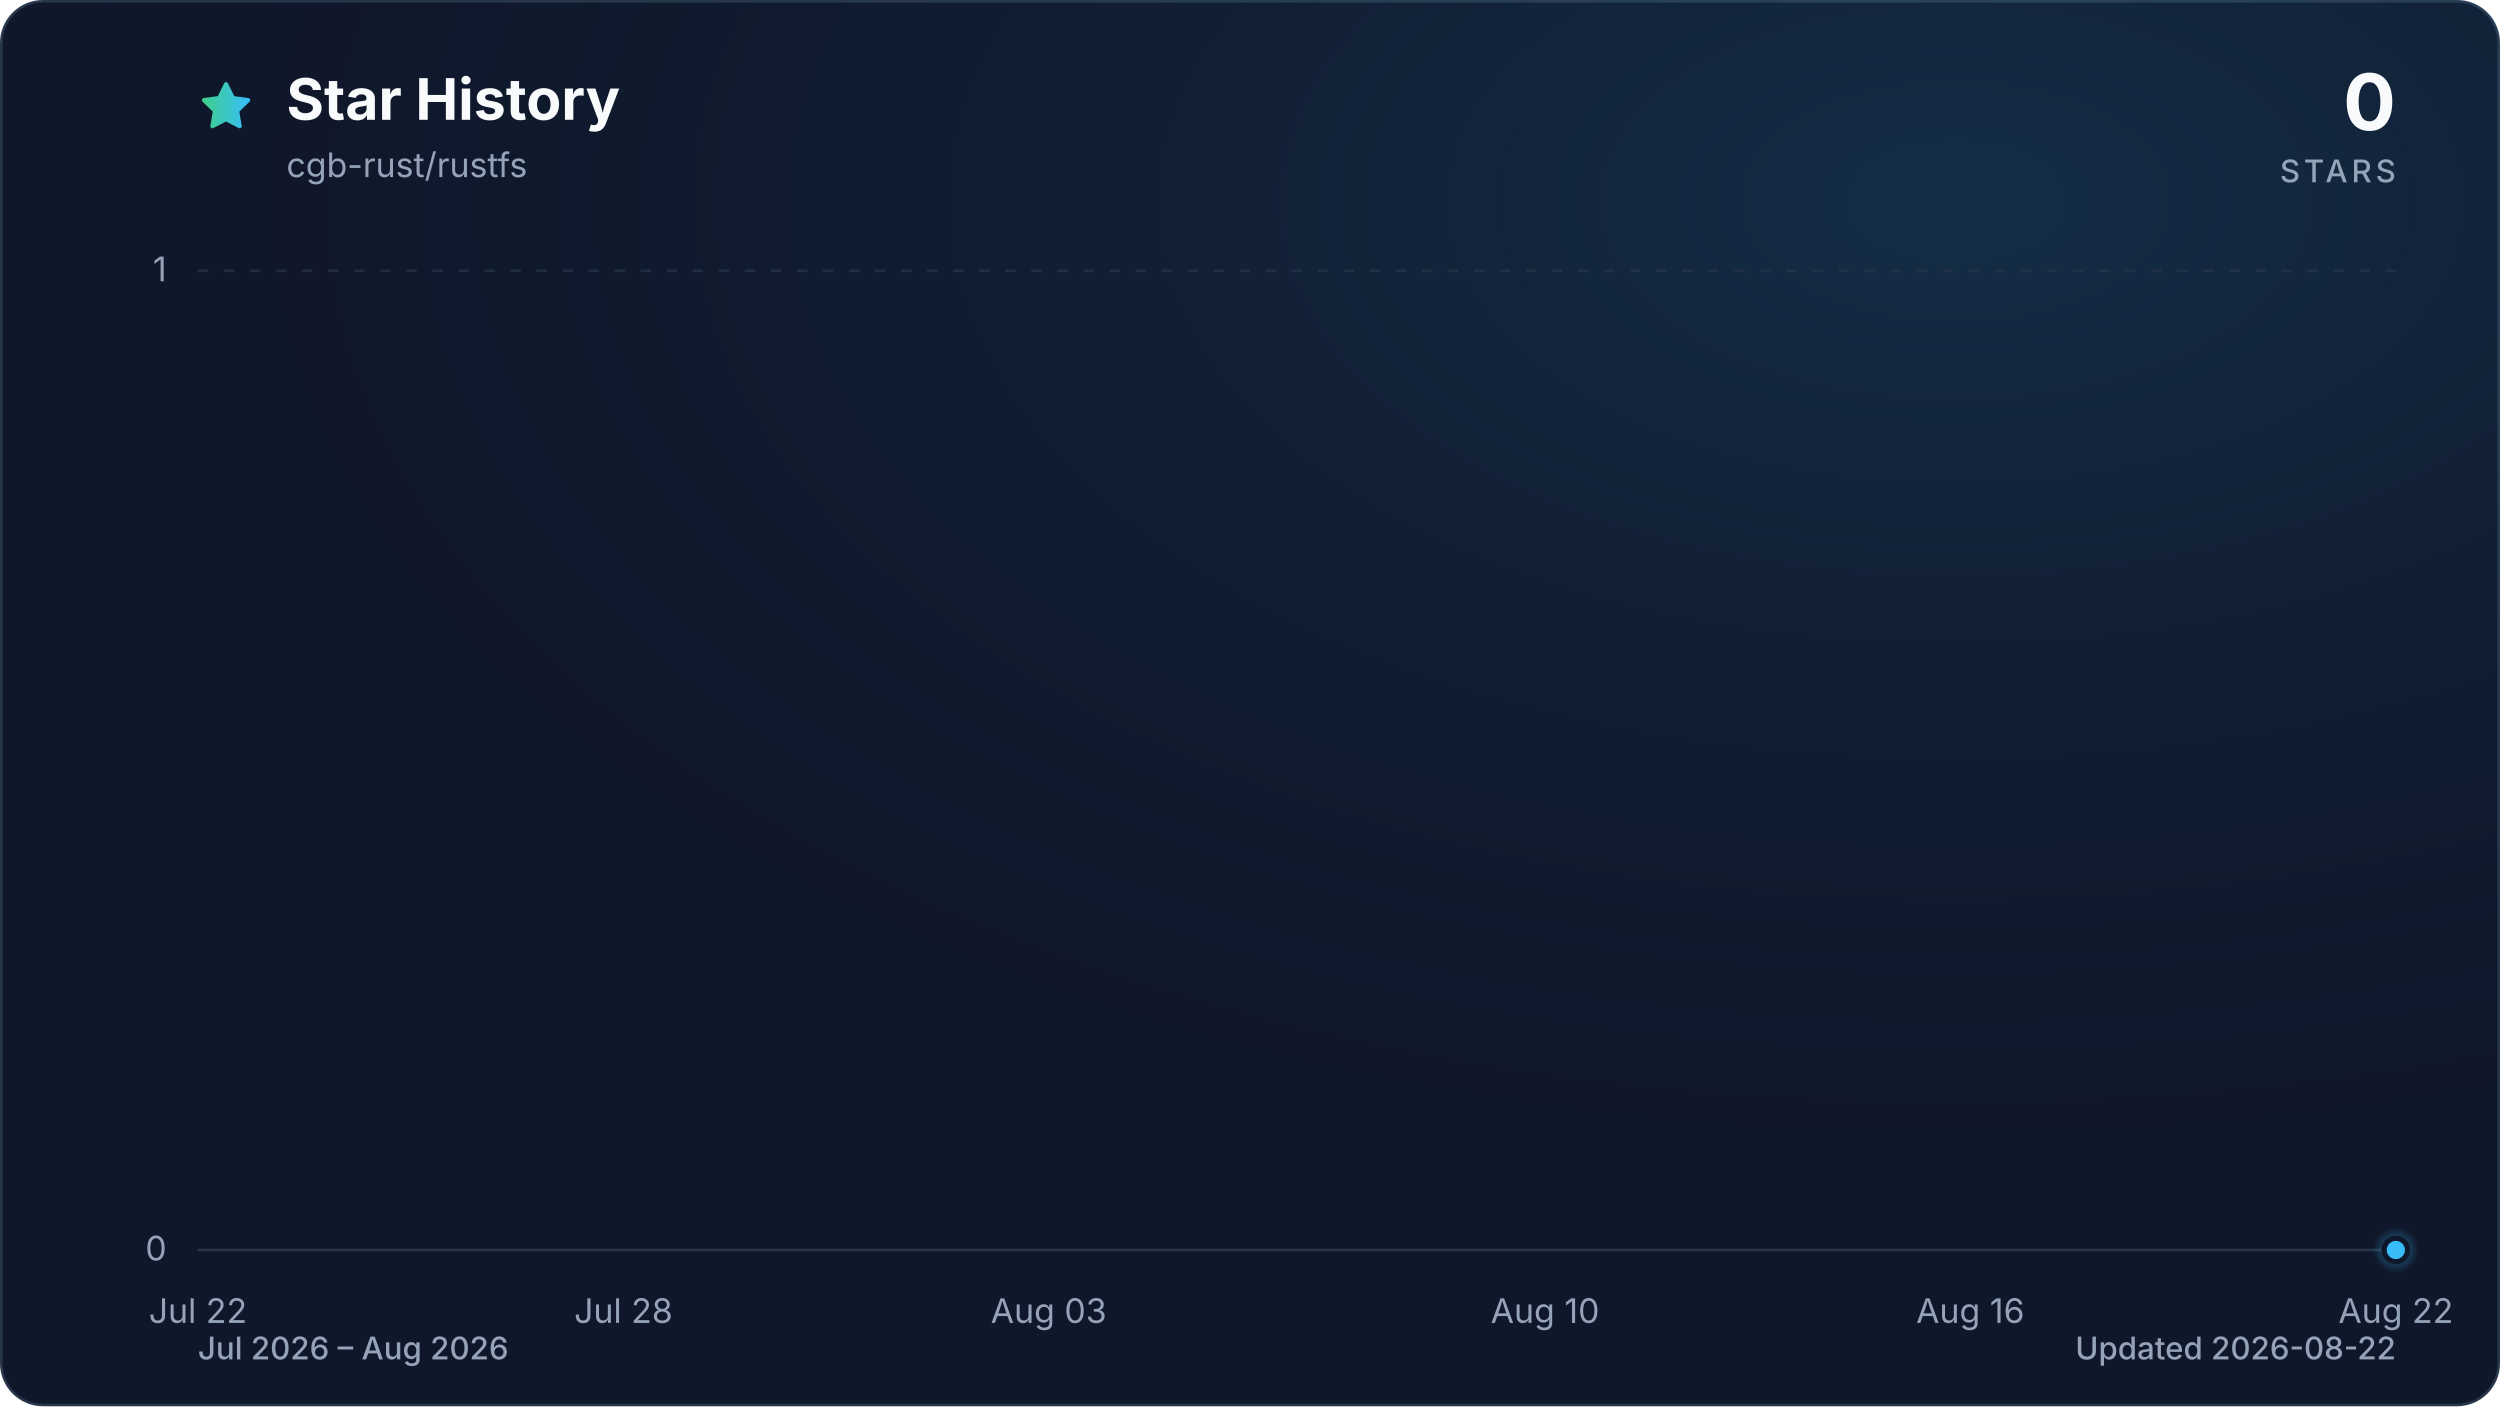
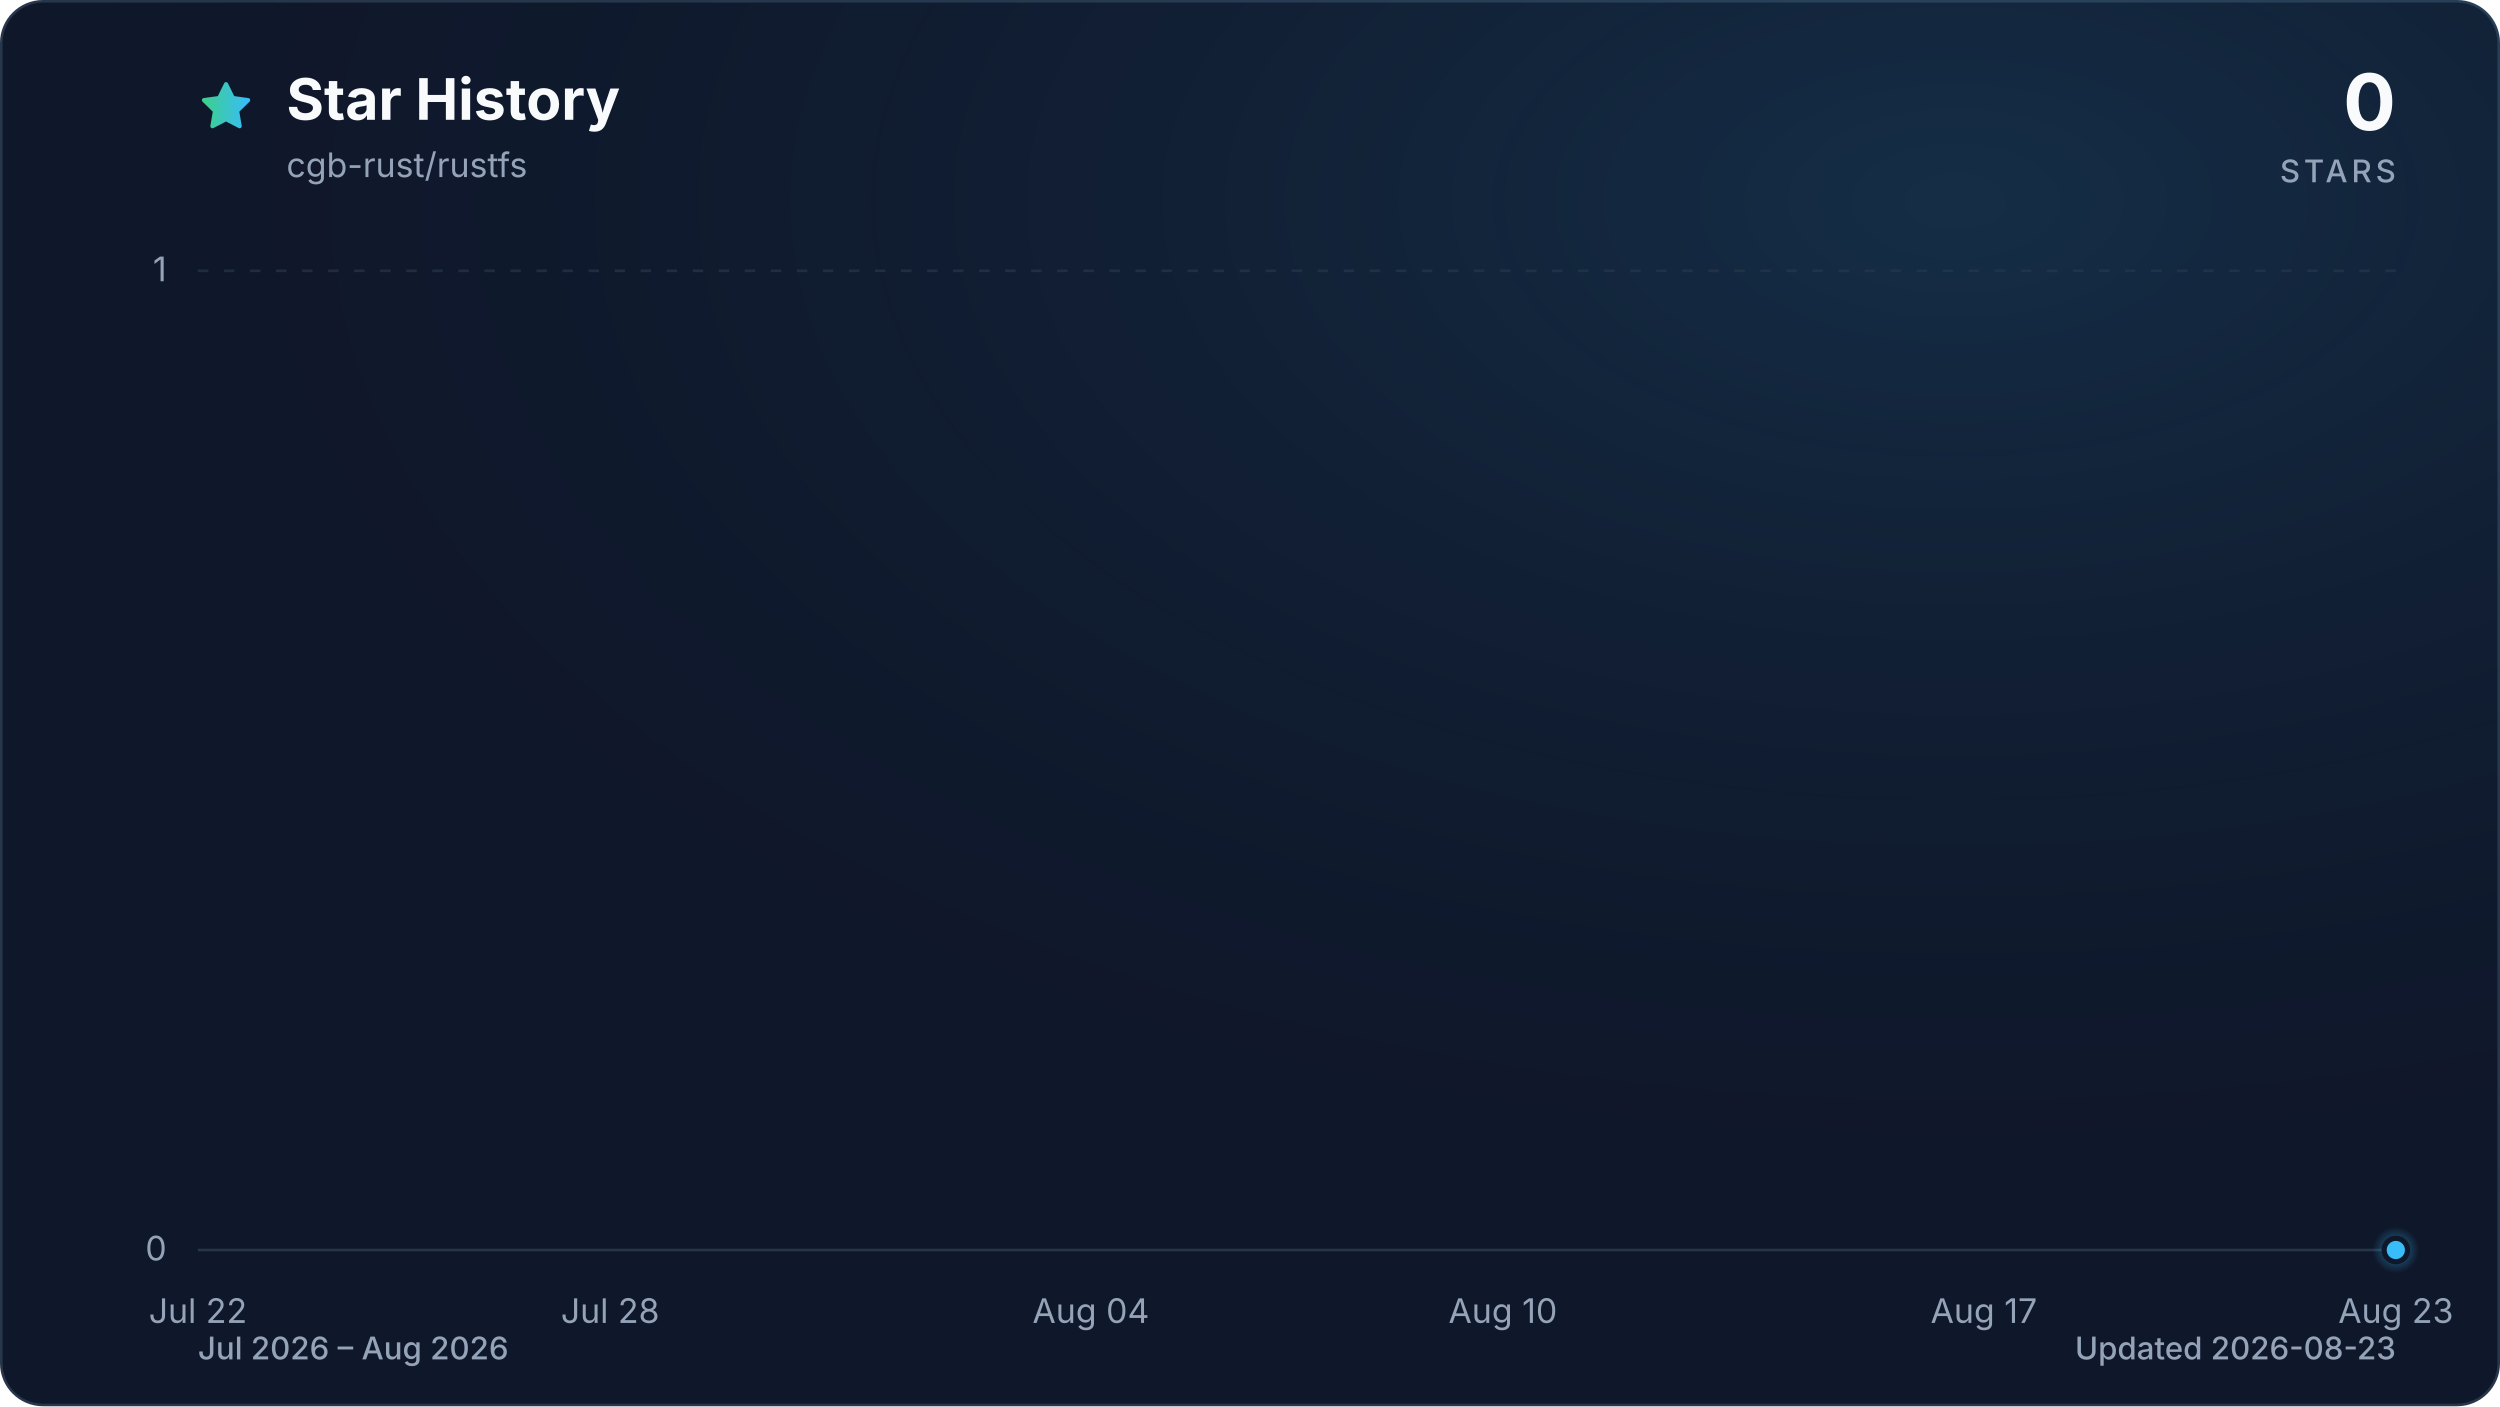
<svg xmlns="http://www.w3.org/2000/svg" viewBox="0 0 960 540" role="img" aria-labelledby="title description" data-style="gradient" data-variant="glow" data-animated="true">
  <defs>
    <linearGradient id="trend" x1="0" y1="0" x2="1" y2="0">
      <stop offset="0%" stop-color="#3ecf8e" />
      <stop offset="100%" stop-color="#38bdf8" />
    </linearGradient>
    <linearGradient id="area" x1="0" y1="0" x2="0" y2="1">
      <stop offset="0%" stop-color="#3ecf8e" stop-opacity="0.30" />
      <stop offset="55%" stop-color="#38bdf8" stop-opacity="0.10" />
      <stop offset="100%" stop-color="#38bdf8" stop-opacity="0.01" />
    </linearGradient>
    <radialGradient id="marker-halo" cx="50%" cy="50%" r="50%">
      <stop offset="0%" stop-color="#38bdf8" stop-opacity="0.55" />
      <stop offset="100%" stop-color="#38bdf8" stop-opacity="0" />
    </radialGradient>
    <radialGradient id="surface-glow" cx="78%" cy="14%" r="80%">
      <stop offset="0%" stop-color="#38bdf8" stop-opacity="0.14" />
      <stop offset="100%" stop-color="#0f172a" stop-opacity="0" />
    </radialGradient>
    <filter id="trend-glow" x="-20%" y="-20%" width="140%" height="140%">
      <feGaussianBlur stdDeviation="7" />
    </filter>
  </defs>
  <style>
.trend-enter{transform-box:fill-box;transform-origin:center;animation:trend-enter 520ms cubic-bezier(0.16,1,0.3,1)}
.marker-enter{transform-box:fill-box;transform-origin:center;animation:marker-enter 320ms cubic-bezier(0.16,1,0.3,1) 200ms both}
.marker-pulse{transform-box:fill-box;transform-origin:center;animation:marker-pulse 2.6s ease-out infinite}
@keyframes trend-enter{from{opacity:.35;transform:translateY(10px)}to{opacity:1;transform:translateY(0)}}
@keyframes marker-enter{from{opacity:0;transform:scale(.4)}to{opacity:1;transform:scale(1)}}
@keyframes marker-pulse{0%{opacity:.5;transform:scale(.7)}70%,100%{opacity:0;transform:scale(2.1)}}
@media (prefers-reduced-motion:reduce){.trend-enter,.marker-enter,.marker-pulse{animation:none!important}}
@media (prefers-reduced-motion:reduce){.marker-pulse{opacity:0}}
</style>
  <rect x="0.5" y="0.5" width="959" height="539" fill="#0f172a" stroke="#27364a" stroke-width="1" rx="16" />
  <rect width="960" height="540" fill="url(#surface-glow)" rx="16" />
  <path d="M12 2.6l2.9 5.9 6.5.9-4.7 4.6 1.1 6.5-5.8-3-5.8 3 1.1-6.5-4.7-4.6 6.5-.9L12 2.6Z" transform="translate(76 30) scale(.9)" fill="url(#trend)" stroke="url(#trend)" stroke-width="1.8" stroke-linejoin="round" aria-hidden="true" />
  <text x="110" y="46" fill="#f8fafc" font-family="ui-sans-serif, system-ui, -apple-system, BlinkMacSystemFont, 'Segoe UI', sans-serif" font-size="22" font-weight="700">Star History</text>
  <text x="110" y="68" fill="#94a3b8" font-family="ui-sans-serif, system-ui, -apple-system, BlinkMacSystemFont, 'Segoe UI', sans-serif" font-size="13">cgb-rust/rustfs</text>
  <text x="920" y="50" fill="#f8fafc" font-family="ui-sans-serif, system-ui, -apple-system, BlinkMacSystemFont, 'Segoe UI', sans-serif" font-size="30" font-weight="700" text-anchor="end">0</text>
  <text x="920" y="70" fill="#94a3b8" font-family="ui-sans-serif, system-ui, -apple-system, BlinkMacSystemFont, 'Segoe UI', sans-serif" font-size="12" font-weight="500" letter-spacing="1.5" text-anchor="end">STARS</text>
  <line x1="76" y1="480.0" x2="920" y2="480.0" stroke="#27364a" stroke-width="1" stroke-dasharray="0" opacity="1" />
  <text x="64" y="484.0" fill="#94a3b8" font-family="ui-sans-serif, system-ui, -apple-system, BlinkMacSystemFont, 'Segoe UI', sans-serif" font-size="13" text-anchor="end">0</text>
  <line x1="76" y1="104.0" x2="920" y2="104.0" stroke="#27364a" stroke-width="1" stroke-dasharray="4 6" opacity="0.7" />
  <text x="64" y="108.0" fill="#94a3b8" font-family="ui-sans-serif, system-ui, -apple-system, BlinkMacSystemFont, 'Segoe UI', sans-serif" font-size="13" text-anchor="end">1</text>
  <text x="76.0" y="508" fill="#94a3b8" font-family="ui-sans-serif, system-ui, -apple-system, BlinkMacSystemFont, 'Segoe UI', sans-serif" font-size="13" text-anchor="middle">Jul 22</text>
-   <text x="239.4" y="508" fill="#94a3b8" font-family="ui-sans-serif, system-ui, -apple-system, BlinkMacSystemFont, 'Segoe UI', sans-serif" font-size="13" text-anchor="middle">Jul 28</text>
-   <text x="402.7" y="508" fill="#94a3b8" font-family="ui-sans-serif, system-ui, -apple-system, BlinkMacSystemFont, 'Segoe UI', sans-serif" font-size="13" text-anchor="middle">Aug 03</text>
-   <text x="593.3" y="508" fill="#94a3b8" font-family="ui-sans-serif, system-ui, -apple-system, BlinkMacSystemFont, 'Segoe UI', sans-serif" font-size="13" text-anchor="middle">Aug 10</text>
-   <text x="756.6" y="508" fill="#94a3b8" font-family="ui-sans-serif, system-ui, -apple-system, BlinkMacSystemFont, 'Segoe UI', sans-serif" font-size="13" text-anchor="middle">Aug 16</text>
-   <text x="920.0" y="508" fill="#94a3b8" font-family="ui-sans-serif, system-ui, -apple-system, BlinkMacSystemFont, 'Segoe UI', sans-serif" font-size="13" text-anchor="middle">Aug 22</text>
+   <text x="234.3" y="508" fill="#94a3b8" font-family="ui-sans-serif, system-ui, -apple-system, BlinkMacSystemFont, 'Segoe UI', sans-serif" font-size="13" text-anchor="middle">Jul 28</text>
+   <text x="418.9" y="508" fill="#94a3b8" font-family="ui-sans-serif, system-ui, -apple-system, BlinkMacSystemFont, 'Segoe UI', sans-serif" font-size="13" text-anchor="middle">Aug 04</text>
+   <text x="577.1" y="508" fill="#94a3b8" font-family="ui-sans-serif, system-ui, -apple-system, BlinkMacSystemFont, 'Segoe UI', sans-serif" font-size="13" text-anchor="middle">Aug 10</text>
+   <text x="761.8" y="508" fill="#94a3b8" font-family="ui-sans-serif, system-ui, -apple-system, BlinkMacSystemFont, 'Segoe UI', sans-serif" font-size="13" text-anchor="middle">Aug 17</text>
+   <text x="920.0" y="508" fill="#94a3b8" font-family="ui-sans-serif, system-ui, -apple-system, BlinkMacSystemFont, 'Segoe UI', sans-serif" font-size="13" text-anchor="middle">Aug 23</text>
  <g class="trend-enter">
-     <path d="M 76.0 480.0 C 85.1 480.0, 94.2 480.0, 103.2 480.0 C 112.3 480.0, 121.4 480.0, 130.5 480.0 C 139.5 480.0, 148.6 480.0, 157.7 480.0 C 166.8 480.0, 175.8 480.0, 184.9 480.0 C 194.0 480.0, 203.1 480.0, 212.1 480.0 C 221.2 480.0, 230.3 480.0, 239.4 480.0 C 248.4 480.0, 257.5 480.0, 266.6 480.0 C 275.7 480.0, 284.7 480.0, 293.8 480.0 C 302.9 480.0, 312.0 480.0, 321.0 480.0 C 330.1 480.0, 339.2 480.0, 348.3 480.0 C 357.3 480.0, 366.4 480.0, 375.5 480.0 C 384.6 480.0, 393.6 480.0, 402.7 480.0 C 411.8 480.0, 420.9 480.0, 429.9 480.0 C 439.0 480.0, 448.1 480.0, 457.2 480.0 C 466.2 480.0, 475.3 480.0, 484.4 480.0 C 493.5 480.0, 502.5 480.0, 511.6 480.0 C 520.7 480.0, 529.8 480.0, 538.8 480.0 C 547.9 480.0, 557.0 480.0, 566.1 480.0 C 575.1 480.0, 584.2 480.0, 593.3 480.0 C 602.4 480.0, 611.4 480.0, 620.5 480.0 C 629.6 480.0, 638.7 480.0, 647.7 480.0 C 656.8 480.0, 665.9 480.0, 675.0 480.0 C 684.0 480.0, 693.1 480.0, 702.2 480.0 C 711.3 480.0, 720.3 480.0, 729.4 480.0 C 738.5 480.0, 747.6 480.0, 756.6 480.0 C 765.7 480.0, 774.8 480.0, 783.9 480.0 C 792.9 480.0, 802.0 480.0, 811.1 480.0 C 820.2 480.0, 829.2 480.0, 838.3 480.0 C 847.4 480.0, 856.5 480.0, 865.5 480.0 C 874.6 480.0, 883.7 480.0, 892.8 480.0 C 901.8 480.0, 910.9 480.0, 920.0 480.0 L 920.0 480.0 L 76.0 480.0 Z" fill="url(#area)" />
-     <path d="M 76.0 480.0 C 85.1 480.0, 94.2 480.0, 103.2 480.0 C 112.3 480.0, 121.4 480.0, 130.5 480.0 C 139.5 480.0, 148.6 480.0, 157.7 480.0 C 166.8 480.0, 175.8 480.0, 184.9 480.0 C 194.0 480.0, 203.1 480.0, 212.1 480.0 C 221.2 480.0, 230.3 480.0, 239.4 480.0 C 248.4 480.0, 257.5 480.0, 266.6 480.0 C 275.7 480.0, 284.7 480.0, 293.8 480.0 C 302.9 480.0, 312.0 480.0, 321.0 480.0 C 330.1 480.0, 339.2 480.0, 348.3 480.0 C 357.3 480.0, 366.4 480.0, 375.5 480.0 C 384.6 480.0, 393.6 480.0, 402.7 480.0 C 411.8 480.0, 420.9 480.0, 429.9 480.0 C 439.0 480.0, 448.1 480.0, 457.2 480.0 C 466.2 480.0, 475.3 480.0, 484.4 480.0 C 493.5 480.0, 502.5 480.0, 511.6 480.0 C 520.7 480.0, 529.8 480.0, 538.8 480.0 C 547.9 480.0, 557.0 480.0, 566.1 480.0 C 575.1 480.0, 584.2 480.0, 593.3 480.0 C 602.4 480.0, 611.4 480.0, 620.5 480.0 C 629.6 480.0, 638.7 480.0, 647.7 480.0 C 656.8 480.0, 665.9 480.0, 675.0 480.0 C 684.0 480.0, 693.1 480.0, 702.2 480.0 C 711.3 480.0, 720.3 480.0, 729.4 480.0 C 738.5 480.0, 747.6 480.0, 756.6 480.0 C 765.7 480.0, 774.8 480.0, 783.9 480.0 C 792.9 480.0, 802.0 480.0, 811.1 480.0 C 820.2 480.0, 829.2 480.0, 838.3 480.0 C 847.4 480.0, 856.5 480.0, 865.5 480.0 C 874.6 480.0, 883.7 480.0, 892.8 480.0 C 901.8 480.0, 910.9 480.0, 920.0 480.0" fill="none" stroke="url(#trend)" stroke-width="12" stroke-linecap="round" stroke-linejoin="round" opacity="0.16" filter="url(#trend-glow)" />
-     <path d="M 76.0 480.0 C 85.1 480.0, 94.2 480.0, 103.2 480.0 C 112.3 480.0, 121.4 480.0, 130.5 480.0 C 139.5 480.0, 148.6 480.0, 157.7 480.0 C 166.8 480.0, 175.8 480.0, 184.9 480.0 C 194.0 480.0, 203.1 480.0, 212.1 480.0 C 221.2 480.0, 230.3 480.0, 239.4 480.0 C 248.4 480.0, 257.5 480.0, 266.6 480.0 C 275.7 480.0, 284.7 480.0, 293.8 480.0 C 302.9 480.0, 312.0 480.0, 321.0 480.0 C 330.1 480.0, 339.2 480.0, 348.3 480.0 C 357.3 480.0, 366.4 480.0, 375.5 480.0 C 384.6 480.0, 393.6 480.0, 402.7 480.0 C 411.8 480.0, 420.9 480.0, 429.9 480.0 C 439.0 480.0, 448.1 480.0, 457.2 480.0 C 466.2 480.0, 475.3 480.0, 484.4 480.0 C 493.5 480.0, 502.5 480.0, 511.6 480.0 C 520.7 480.0, 529.8 480.0, 538.8 480.0 C 547.9 480.0, 557.0 480.0, 566.1 480.0 C 575.1 480.0, 584.2 480.0, 593.3 480.0 C 602.4 480.0, 611.4 480.0, 620.5 480.0 C 629.6 480.0, 638.7 480.0, 647.7 480.0 C 656.8 480.0, 665.9 480.0, 675.0 480.0 C 684.0 480.0, 693.1 480.0, 702.2 480.0 C 711.3 480.0, 720.3 480.0, 729.4 480.0 C 738.5 480.0, 747.6 480.0, 756.6 480.0 C 765.7 480.0, 774.8 480.0, 783.9 480.0 C 792.9 480.0, 802.0 480.0, 811.1 480.0 C 820.2 480.0, 829.2 480.0, 838.3 480.0 C 847.4 480.0, 856.5 480.0, 865.5 480.0 C 874.6 480.0, 883.7 480.0, 892.8 480.0 C 901.8 480.0, 910.9 480.0, 920.0 480.0" fill="none" stroke="url(#trend)" stroke-width="3" stroke-linecap="round" stroke-linejoin="round" />
+     <path d="M 76.0 480.0 C 84.8 480.0, 93.6 480.0, 102.4 480.0 C 111.2 480.0, 120.0 480.0, 128.8 480.0 C 137.5 480.0, 146.3 480.0, 155.1 480.0 C 163.9 480.0, 172.7 480.0, 181.5 480.0 C 190.3 480.0, 199.1 480.0, 207.9 480.0 C 216.7 480.0, 225.5 480.0, 234.3 480.0 C 243.0 480.0, 251.8 480.0, 260.6 480.0 C 269.4 480.0, 278.2 480.0, 287.0 480.0 C 295.8 480.0, 304.6 480.0, 313.4 480.0 C 322.2 480.0, 331.0 480.0, 339.8 480.0 C 348.5 480.0, 357.3 480.0, 366.1 480.0 C 374.9 480.0, 383.7 480.0, 392.5 480.0 C 401.3 480.0, 410.1 480.0, 418.9 480.0 C 427.7 480.0, 436.5 480.0, 445.3 480.0 C 454.0 480.0, 462.8 480.0, 471.6 480.0 C 480.4 480.0, 489.2 480.0, 498.0 480.0 C 506.8 480.0, 515.6 480.0, 524.4 480.0 C 533.2 480.0, 542.0 480.0, 550.8 480.0 C 559.5 480.0, 568.3 480.0, 577.1 480.0 C 585.9 480.0, 594.7 480.0, 603.5 480.0 C 612.3 480.0, 621.1 480.0, 629.9 480.0 C 638.7 480.0, 647.5 480.0, 656.3 480.0 C 665.0 480.0, 673.8 480.0, 682.6 480.0 C 691.4 480.0, 700.2 480.0, 709.0 480.0 C 717.8 480.0, 726.6 480.0, 735.4 480.0 C 744.2 480.0, 753.0 480.0, 761.8 480.0 C 770.5 480.0, 779.3 480.0, 788.1 480.0 C 796.9 480.0, 805.7 480.0, 814.5 480.0 C 823.3 480.0, 832.1 480.0, 840.9 480.0 C 849.7 480.0, 858.5 480.0, 867.3 480.0 C 876.0 480.0, 884.8 480.0, 893.6 480.0 C 902.4 480.0, 911.2 480.0, 920.0 480.0 L 920.0 480.0 L 76.0 480.0 Z" fill="url(#area)" />
+     <path d="M 76.0 480.0 C 84.8 480.0, 93.6 480.0, 102.4 480.0 C 111.2 480.0, 120.0 480.0, 128.8 480.0 C 137.5 480.0, 146.3 480.0, 155.1 480.0 C 163.9 480.0, 172.7 480.0, 181.5 480.0 C 190.3 480.0, 199.1 480.0, 207.9 480.0 C 216.7 480.0, 225.5 480.0, 234.3 480.0 C 243.0 480.0, 251.8 480.0, 260.6 480.0 C 269.4 480.0, 278.2 480.0, 287.0 480.0 C 295.8 480.0, 304.6 480.0, 313.4 480.0 C 322.2 480.0, 331.0 480.0, 339.8 480.0 C 348.5 480.0, 357.3 480.0, 366.1 480.0 C 374.9 480.0, 383.7 480.0, 392.5 480.0 C 401.3 480.0, 410.1 480.0, 418.9 480.0 C 427.7 480.0, 436.5 480.0, 445.3 480.0 C 454.0 480.0, 462.8 480.0, 471.6 480.0 C 480.4 480.0, 489.2 480.0, 498.0 480.0 C 506.8 480.0, 515.6 480.0, 524.4 480.0 C 533.2 480.0, 542.0 480.0, 550.8 480.0 C 559.5 480.0, 568.3 480.0, 577.1 480.0 C 585.9 480.0, 594.7 480.0, 603.5 480.0 C 612.3 480.0, 621.1 480.0, 629.9 480.0 C 638.7 480.0, 647.5 480.0, 656.3 480.0 C 665.0 480.0, 673.8 480.0, 682.6 480.0 C 691.4 480.0, 700.2 480.0, 709.0 480.0 C 717.8 480.0, 726.6 480.0, 735.4 480.0 C 744.2 480.0, 753.0 480.0, 761.8 480.0 C 770.5 480.0, 779.3 480.0, 788.1 480.0 C 796.9 480.0, 805.7 480.0, 814.5 480.0 C 823.3 480.0, 832.1 480.0, 840.9 480.0 C 849.7 480.0, 858.5 480.0, 867.3 480.0 C 876.0 480.0, 884.8 480.0, 893.6 480.0 C 902.4 480.0, 911.2 480.0, 920.0 480.0" fill="none" stroke="url(#trend)" stroke-width="12" stroke-linecap="round" stroke-linejoin="round" opacity="0.16" filter="url(#trend-glow)" />
+     <path d="M 76.0 480.0 C 84.8 480.0, 93.6 480.0, 102.4 480.0 C 111.2 480.0, 120.0 480.0, 128.8 480.0 C 137.5 480.0, 146.3 480.0, 155.1 480.0 C 163.9 480.0, 172.7 480.0, 181.5 480.0 C 190.3 480.0, 199.1 480.0, 207.9 480.0 C 216.7 480.0, 225.5 480.0, 234.3 480.0 C 243.0 480.0, 251.8 480.0, 260.6 480.0 C 269.4 480.0, 278.2 480.0, 287.0 480.0 C 295.8 480.0, 304.6 480.0, 313.4 480.0 C 322.2 480.0, 331.0 480.0, 339.8 480.0 C 348.5 480.0, 357.3 480.0, 366.1 480.0 C 374.9 480.0, 383.7 480.0, 392.5 480.0 C 401.3 480.0, 410.1 480.0, 418.9 480.0 C 427.7 480.0, 436.5 480.0, 445.3 480.0 C 454.0 480.0, 462.8 480.0, 471.6 480.0 C 480.4 480.0, 489.2 480.0, 498.0 480.0 C 506.8 480.0, 515.6 480.0, 524.4 480.0 C 533.2 480.0, 542.0 480.0, 550.8 480.0 C 559.5 480.0, 568.3 480.0, 577.1 480.0 C 585.9 480.0, 594.7 480.0, 603.5 480.0 C 612.3 480.0, 621.1 480.0, 629.9 480.0 C 638.7 480.0, 647.5 480.0, 656.3 480.0 C 665.0 480.0, 673.8 480.0, 682.6 480.0 C 691.4 480.0, 700.2 480.0, 709.0 480.0 C 717.8 480.0, 726.6 480.0, 735.4 480.0 C 744.2 480.0, 753.0 480.0, 761.8 480.0 C 770.5 480.0, 779.3 480.0, 788.1 480.0 C 796.9 480.0, 805.7 480.0, 814.5 480.0 C 823.3 480.0, 832.1 480.0, 840.9 480.0 C 849.7 480.0, 858.5 480.0, 867.3 480.0 C 876.0 480.0, 884.8 480.0, 893.6 480.0 C 902.4 480.0, 911.2 480.0, 920.0 480.0" fill="none" stroke="url(#trend)" stroke-width="3" stroke-linecap="round" stroke-linejoin="round" />
  </g>
  <g class="marker-enter">
    <circle class="marker-pulse" cx="920.0" cy="480.0" r="9" fill="url(#marker-halo)" />
    <circle cx="920.0" cy="480.0" r="4.5" fill="#38bdf8" stroke="#0f172a" stroke-width="2" />
  </g>
  <text x="76" y="522" fill="#94a3b8" font-family="ui-sans-serif, system-ui, -apple-system, BlinkMacSystemFont, 'Segoe UI', sans-serif" font-size="12" font-weight="500">Jul 2026 – Aug 2026</text>
-   <text x="920" y="522" fill="#94a3b8" font-family="ui-sans-serif, system-ui, -apple-system, BlinkMacSystemFont, 'Segoe UI', sans-serif" font-size="12" font-weight="500" text-anchor="end">Updated 2026-08-22</text>
+   <text x="920" y="522" fill="#94a3b8" font-family="ui-sans-serif, system-ui, -apple-system, BlinkMacSystemFont, 'Segoe UI', sans-serif" font-size="12" font-weight="500" text-anchor="end">Updated 2026-08-23</text>
</svg>
